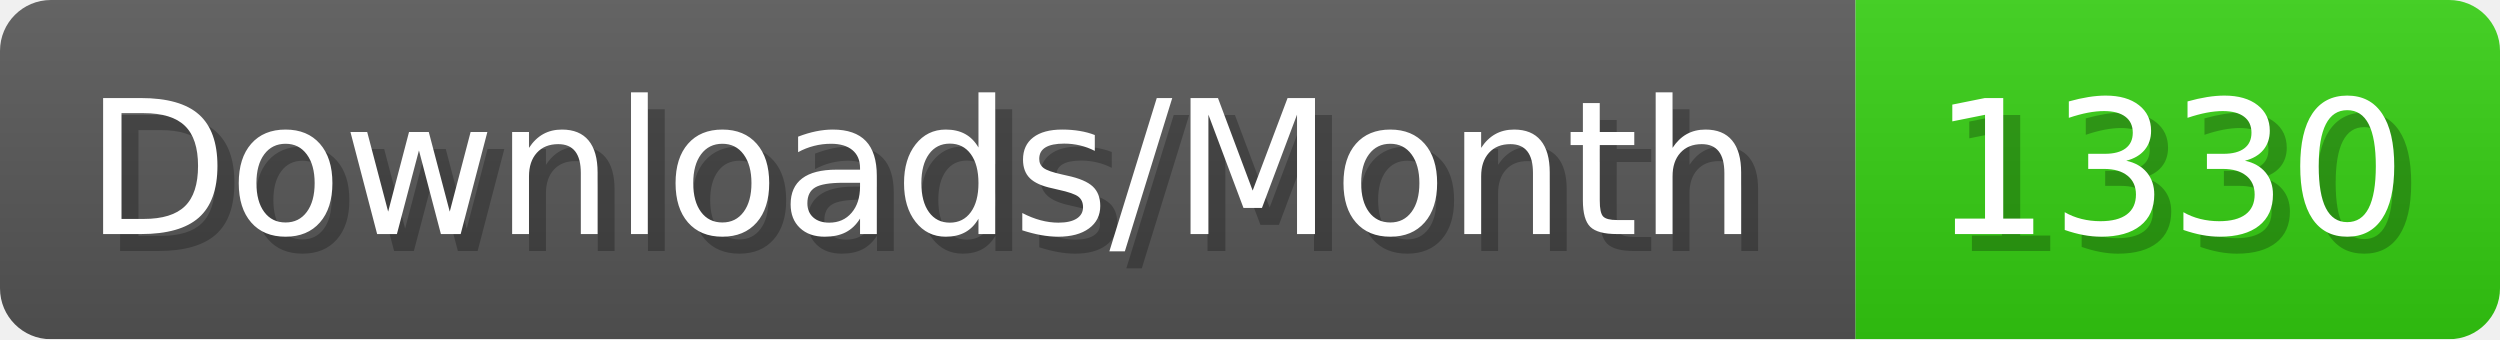
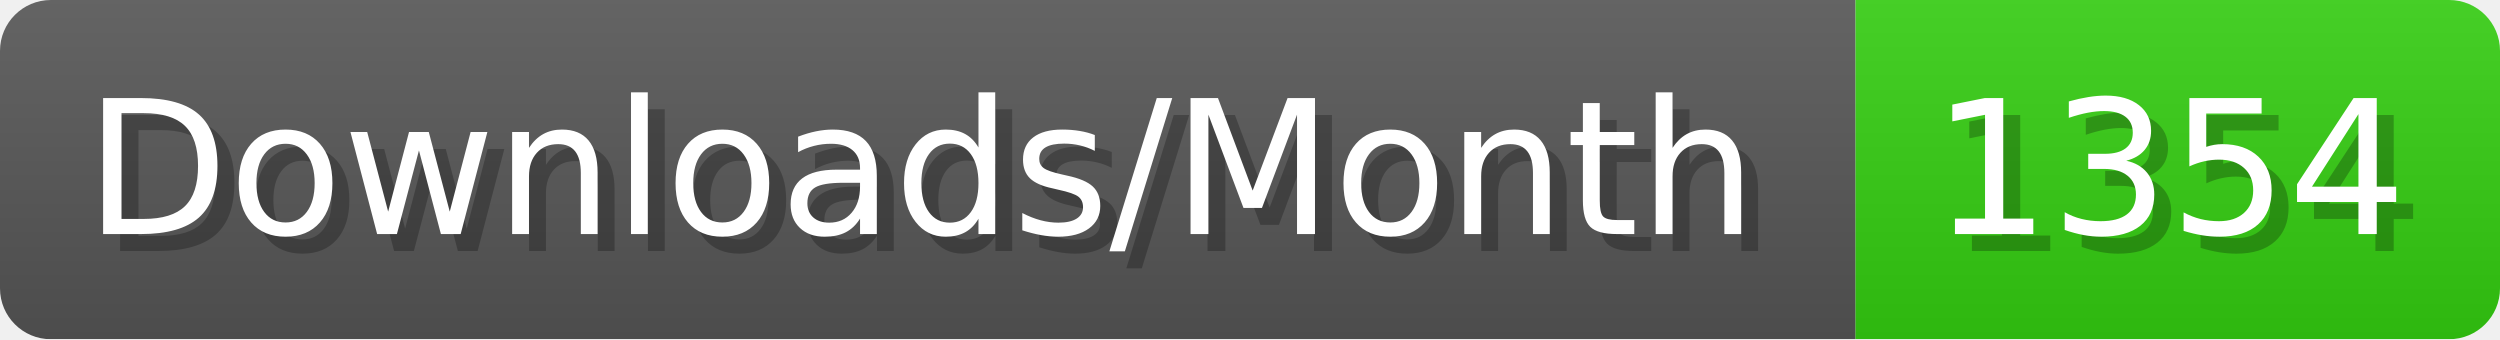
- <svg xmlns="http://www.w3.org/2000/svg" width="147.4" height="20" viewBox="0 0 1474 200" role="img" aria-label="Downloads/Month: 1330">
+ <svg xmlns="http://www.w3.org/2000/svg" width="147.4" height="20" viewBox="0 0 1474 200" role="img" aria-label="Downloads/Month: 1354">
  <linearGradient id="YlXUI" x2="0" y2="100%">
    <stop offset="0" stop-opacity=".1" stop-color="#EEE" />
    <stop offset="1" stop-opacity=".1" />
  </linearGradient>
  <mask id="JHhop">
    <rect width="1474" height="200" rx="30" fill="#FFF" />
  </mask>
  <g mask="url(#JHhop)">
    <rect width="1094" height="200" fill="#555" />
    <rect width="380" height="200" fill="#3C1" x="1094" />
    <rect width="1474" height="200" fill="url(#YlXUI)" />
  </g>
  <g aria-hidden="true" fill="#fff" text-anchor="start" font-family="Verdana,DejaVu Sans,sans-serif" font-size="110">
    <text x="60" y="148" textLength="994" fill="#000" opacity="0.25">Downloads/Month</text>
    <text x="50" y="138" textLength="994">Downloads/Month</text>
-     <text x="1149" y="148" textLength="280" fill="#000" opacity="0.25">1330</text>
-     <text x="1139" y="138" textLength="280">1330</text>
+     <text x="1149" y="148" textLength="280" fill="#000" opacity="0.25">1354</text>
+     <text x="1139" y="138" textLength="280">1354</text>
  </g>
</svg>
